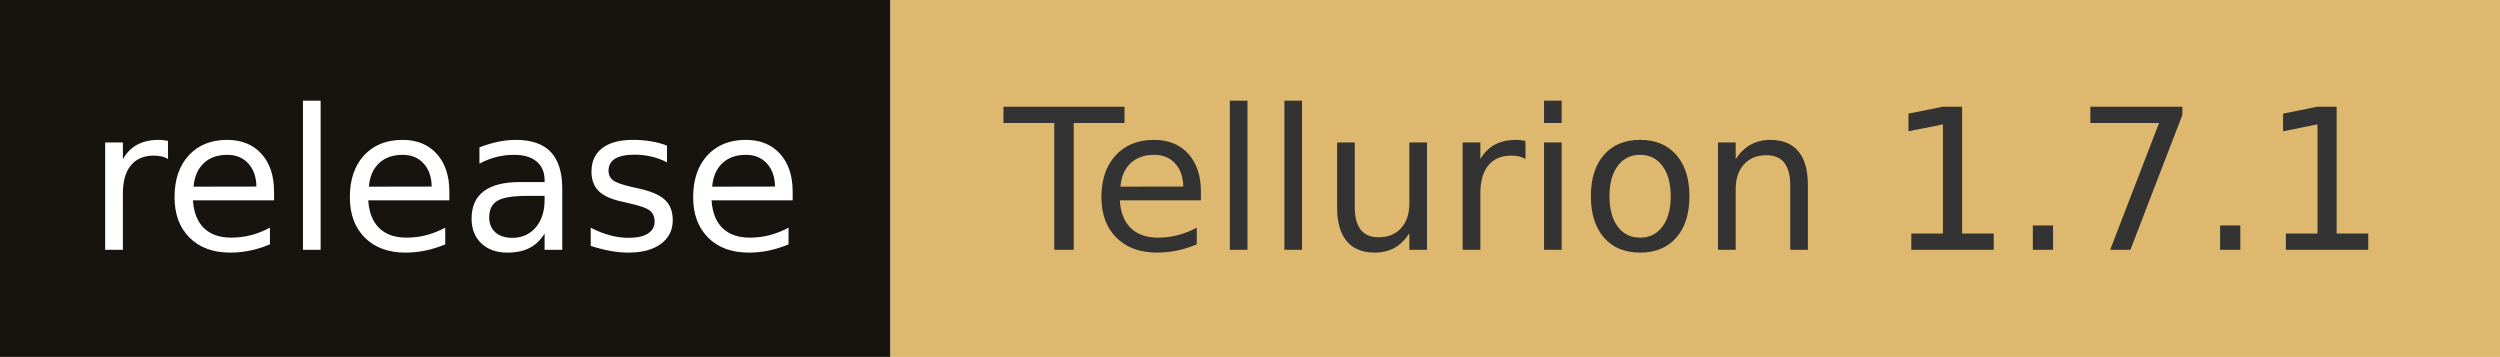
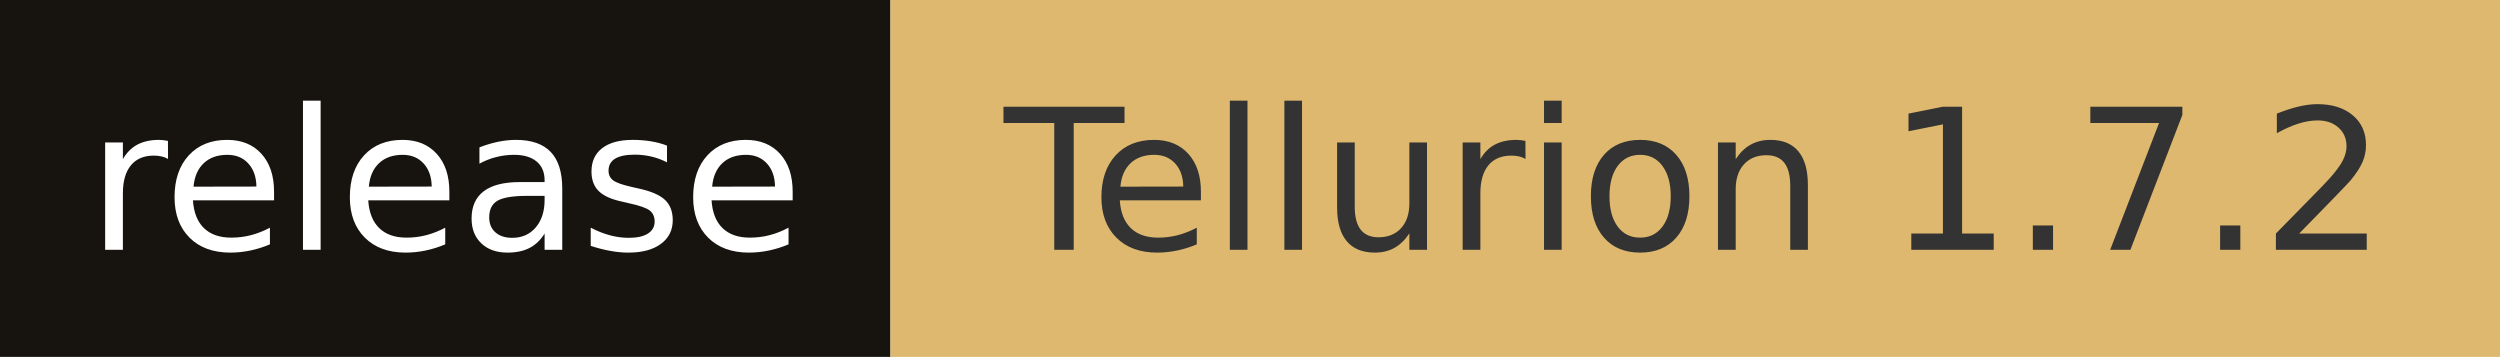
- <svg xmlns="http://www.w3.org/2000/svg" width="140.1" height="20" role="img" aria-label="release: Tellurion 1.7.1">
+ <svg xmlns="http://www.w3.org/2000/svg" width="140.1" height="20" role="img" aria-label="release: Tellurion 1.7.2">
  <rect width="49.9" height="20" fill="#17140f" />
  <rect x="49.9" width="90.2" height="20" fill="#deb86e" />
  <g fill="#fff" text-anchor="middle" font-family="Verdana,Geneva,DejaVu Sans,sans-serif" font-size="110" text-rendering="geometricPrecision">
    <text x="249.5" y="140" transform="scale(.1)" fill="#fff" textLength="399">release</text>
-     <text x="950" y="140" transform="scale(.1)" fill="#333" textLength="802">Tellurion 1.7.1</text>
+     <text x="950" y="140" transform="scale(.1)" fill="#333" textLength="802">Tellurion 1.7.2</text>
  </g>
</svg>
